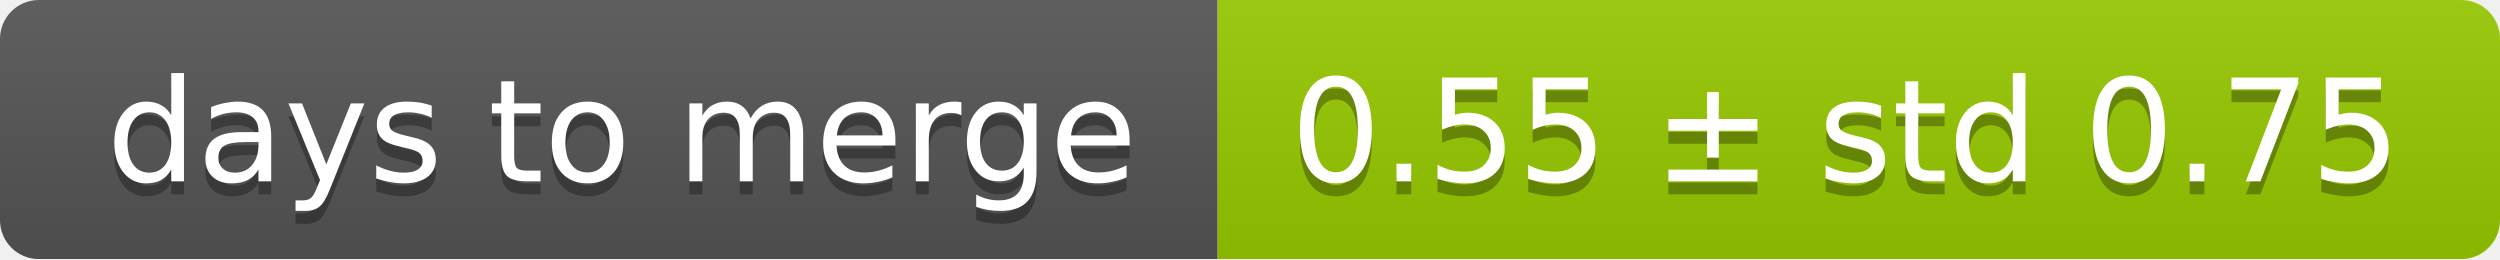
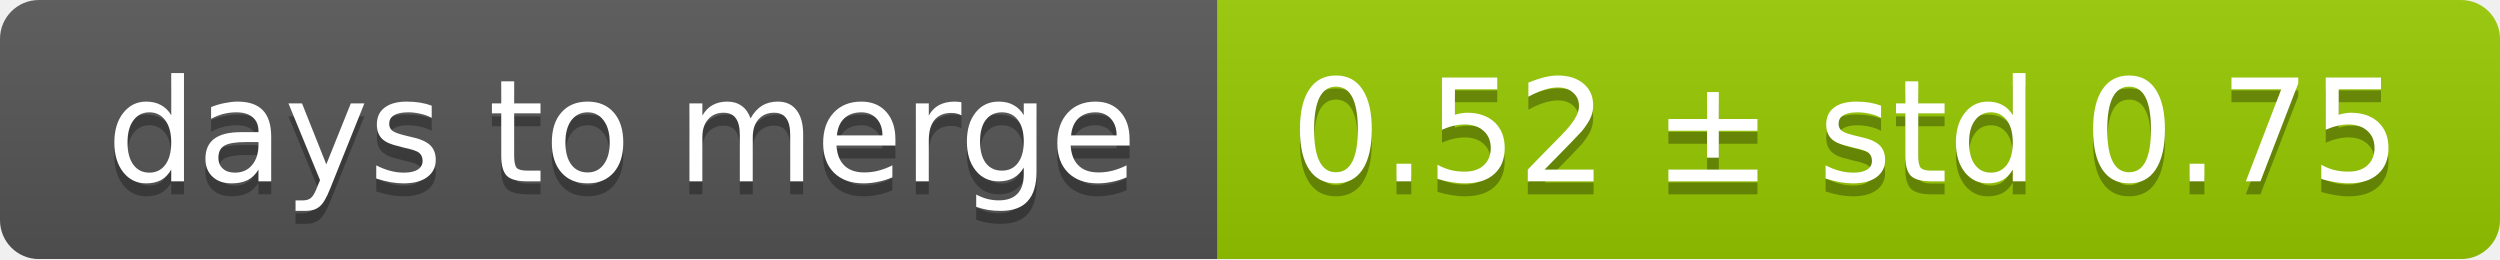
<svg xmlns="http://www.w3.org/2000/svg" width="193" height="20">
  <linearGradient id="smooth" x2="0" y2="100%">
    <stop offset="0" stop-color="#bbb" stop-opacity=".1" />
    <stop offset="1" stop-opacity=".1" />
  </linearGradient>
  <mask id="round">
    <rect width="193" height="20" rx="3" fill="#fff" />
  </mask>
  <g mask="url(#round)">
    <rect width="94" height="20" fill="#555" />
    <rect x="94" width="99" height="20" fill="#97ca00" />
    <rect width="193" height="20" fill="url(#smooth)" />
  </g>
  <g fill="#fff" text-anchor="middle" font-family="DejaVu Sans,Verdana,Geneva,sans-serif" font-size="11">
    <text x="48" y="15" fill="#010101" fill-opacity=".3">days to merge</text>
    <text x="48" y="14">days to merge</text>
-     <text x="142.5" y="15" fill="#010101" fill-opacity=".3">0.55 ± std 0.75</text>
-     <text x="142.5" y="14">0.55 ± std 0.75</text>
+     <text x="142.5" y="15" fill="#010101" fill-opacity=".3">0.52 ± std 0.75</text>
+     <text x="142.5" y="14">0.52 ± std 0.75</text>
  </g>
</svg>
